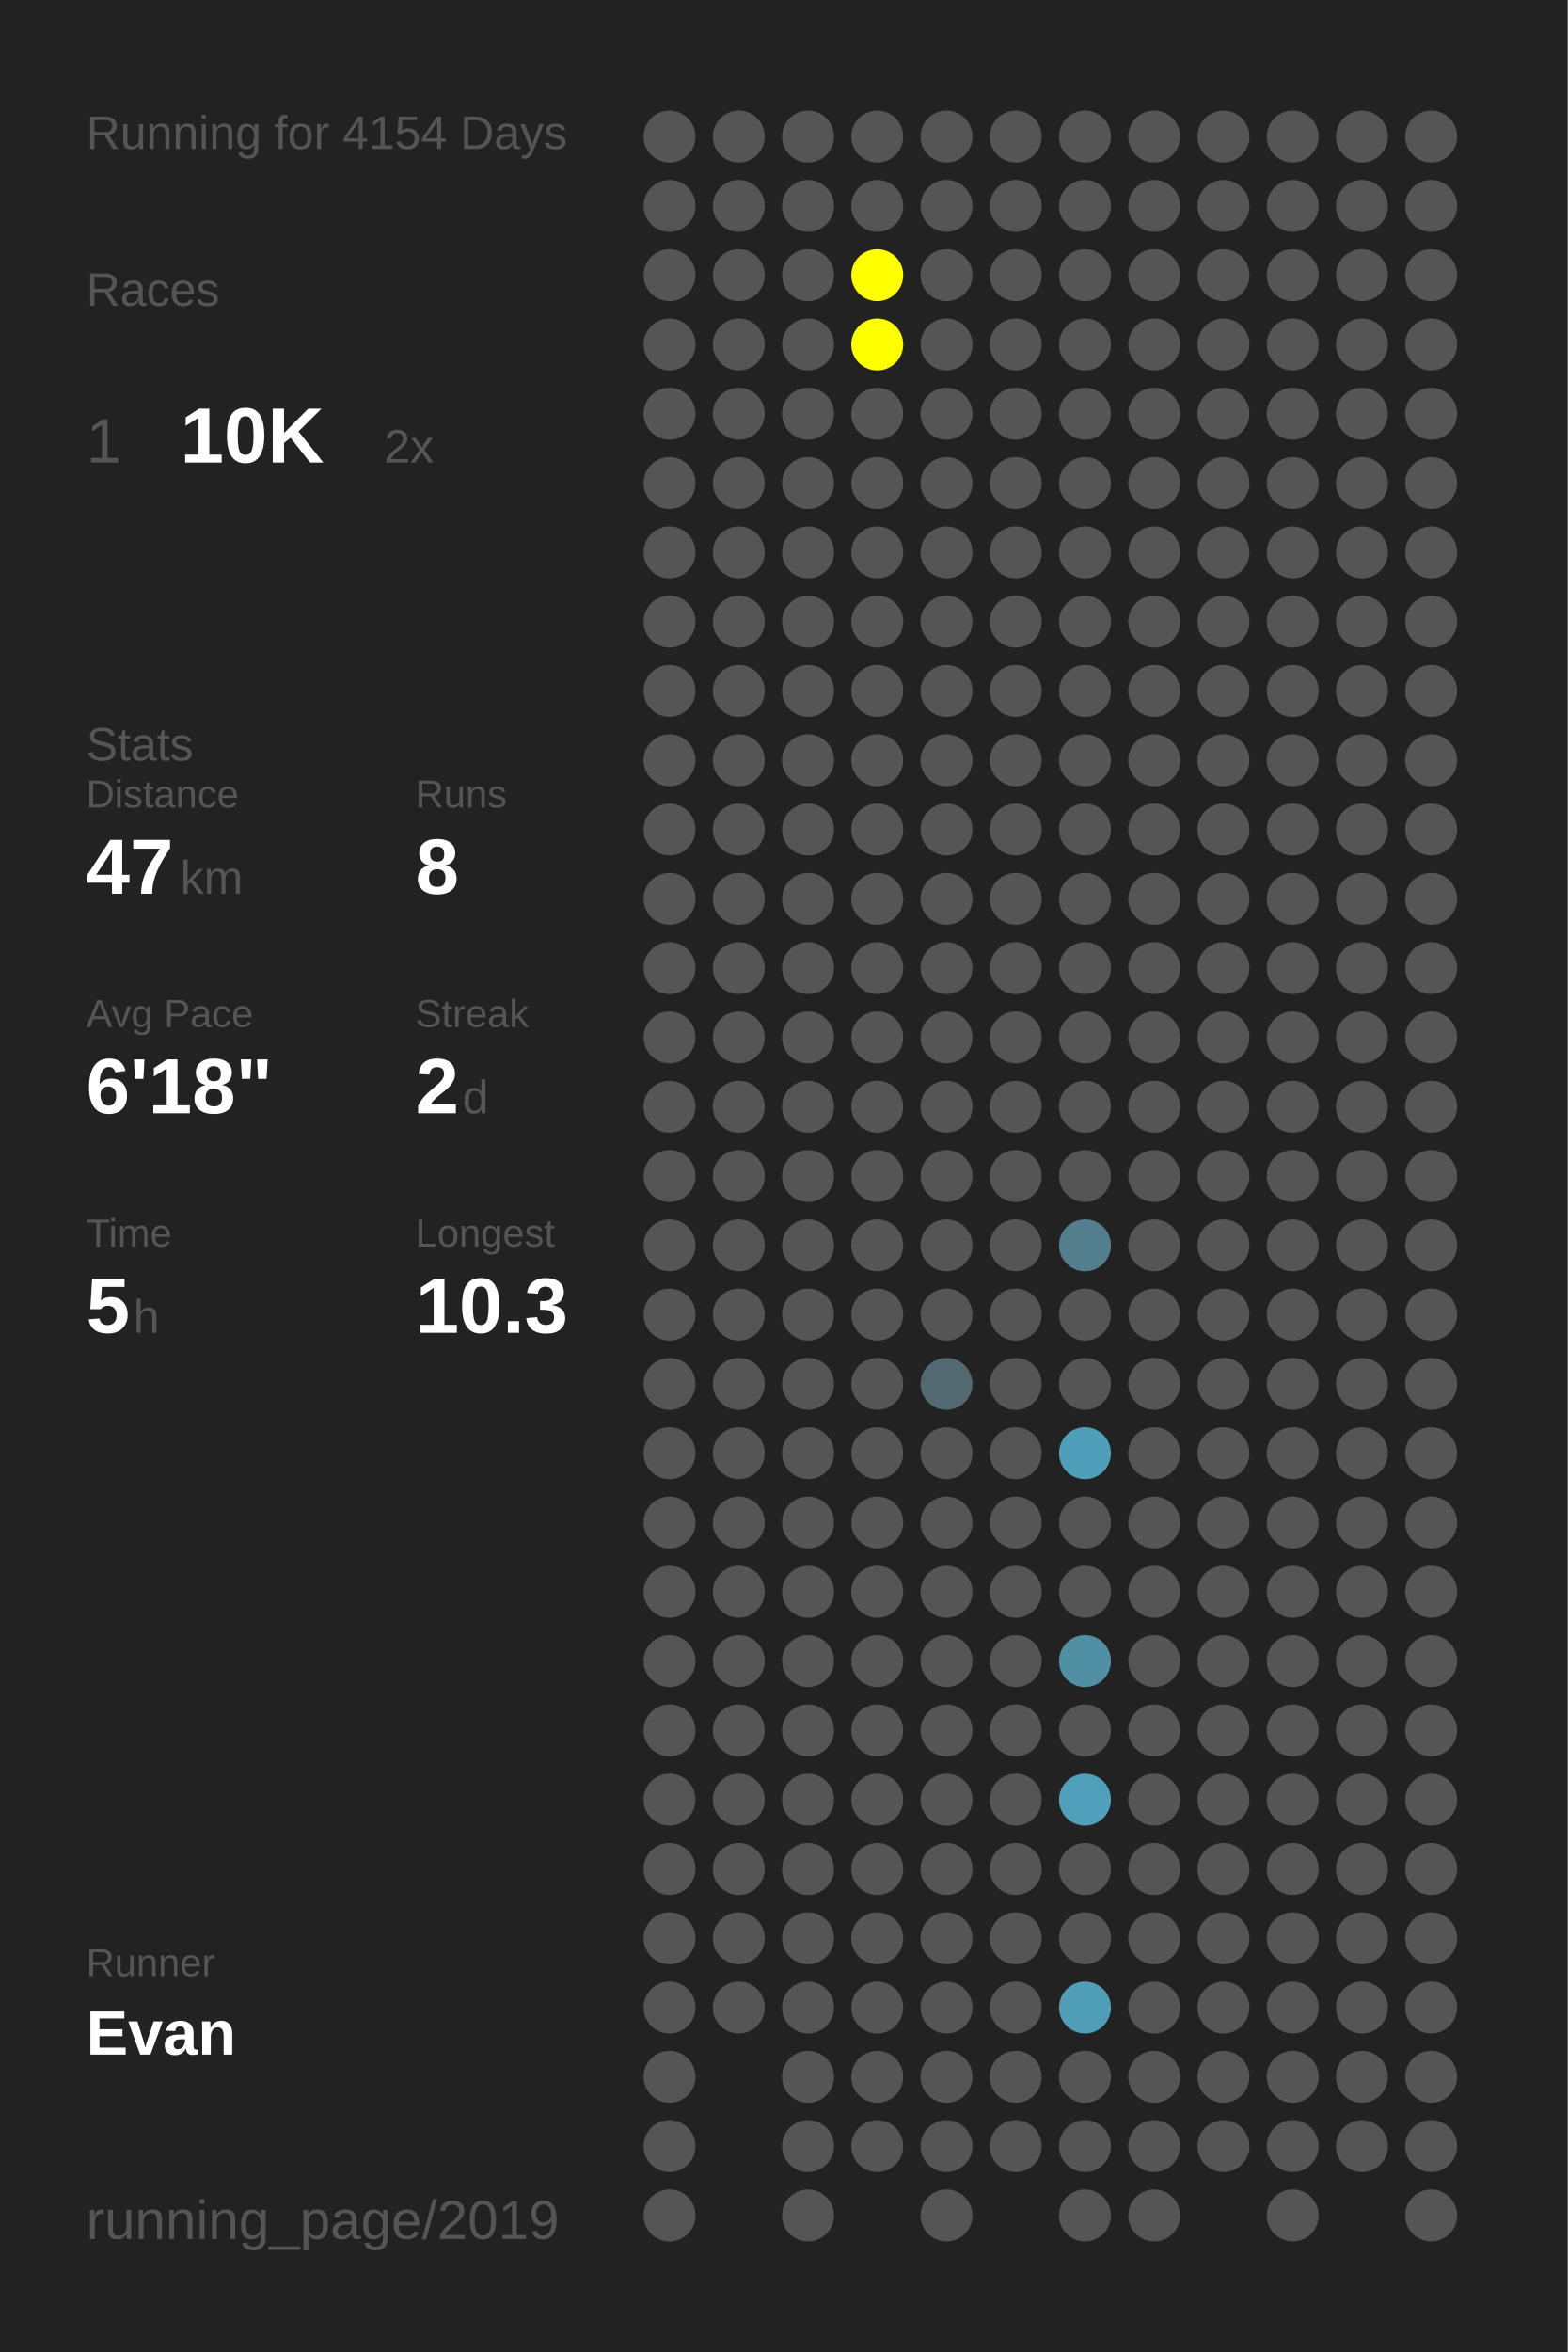
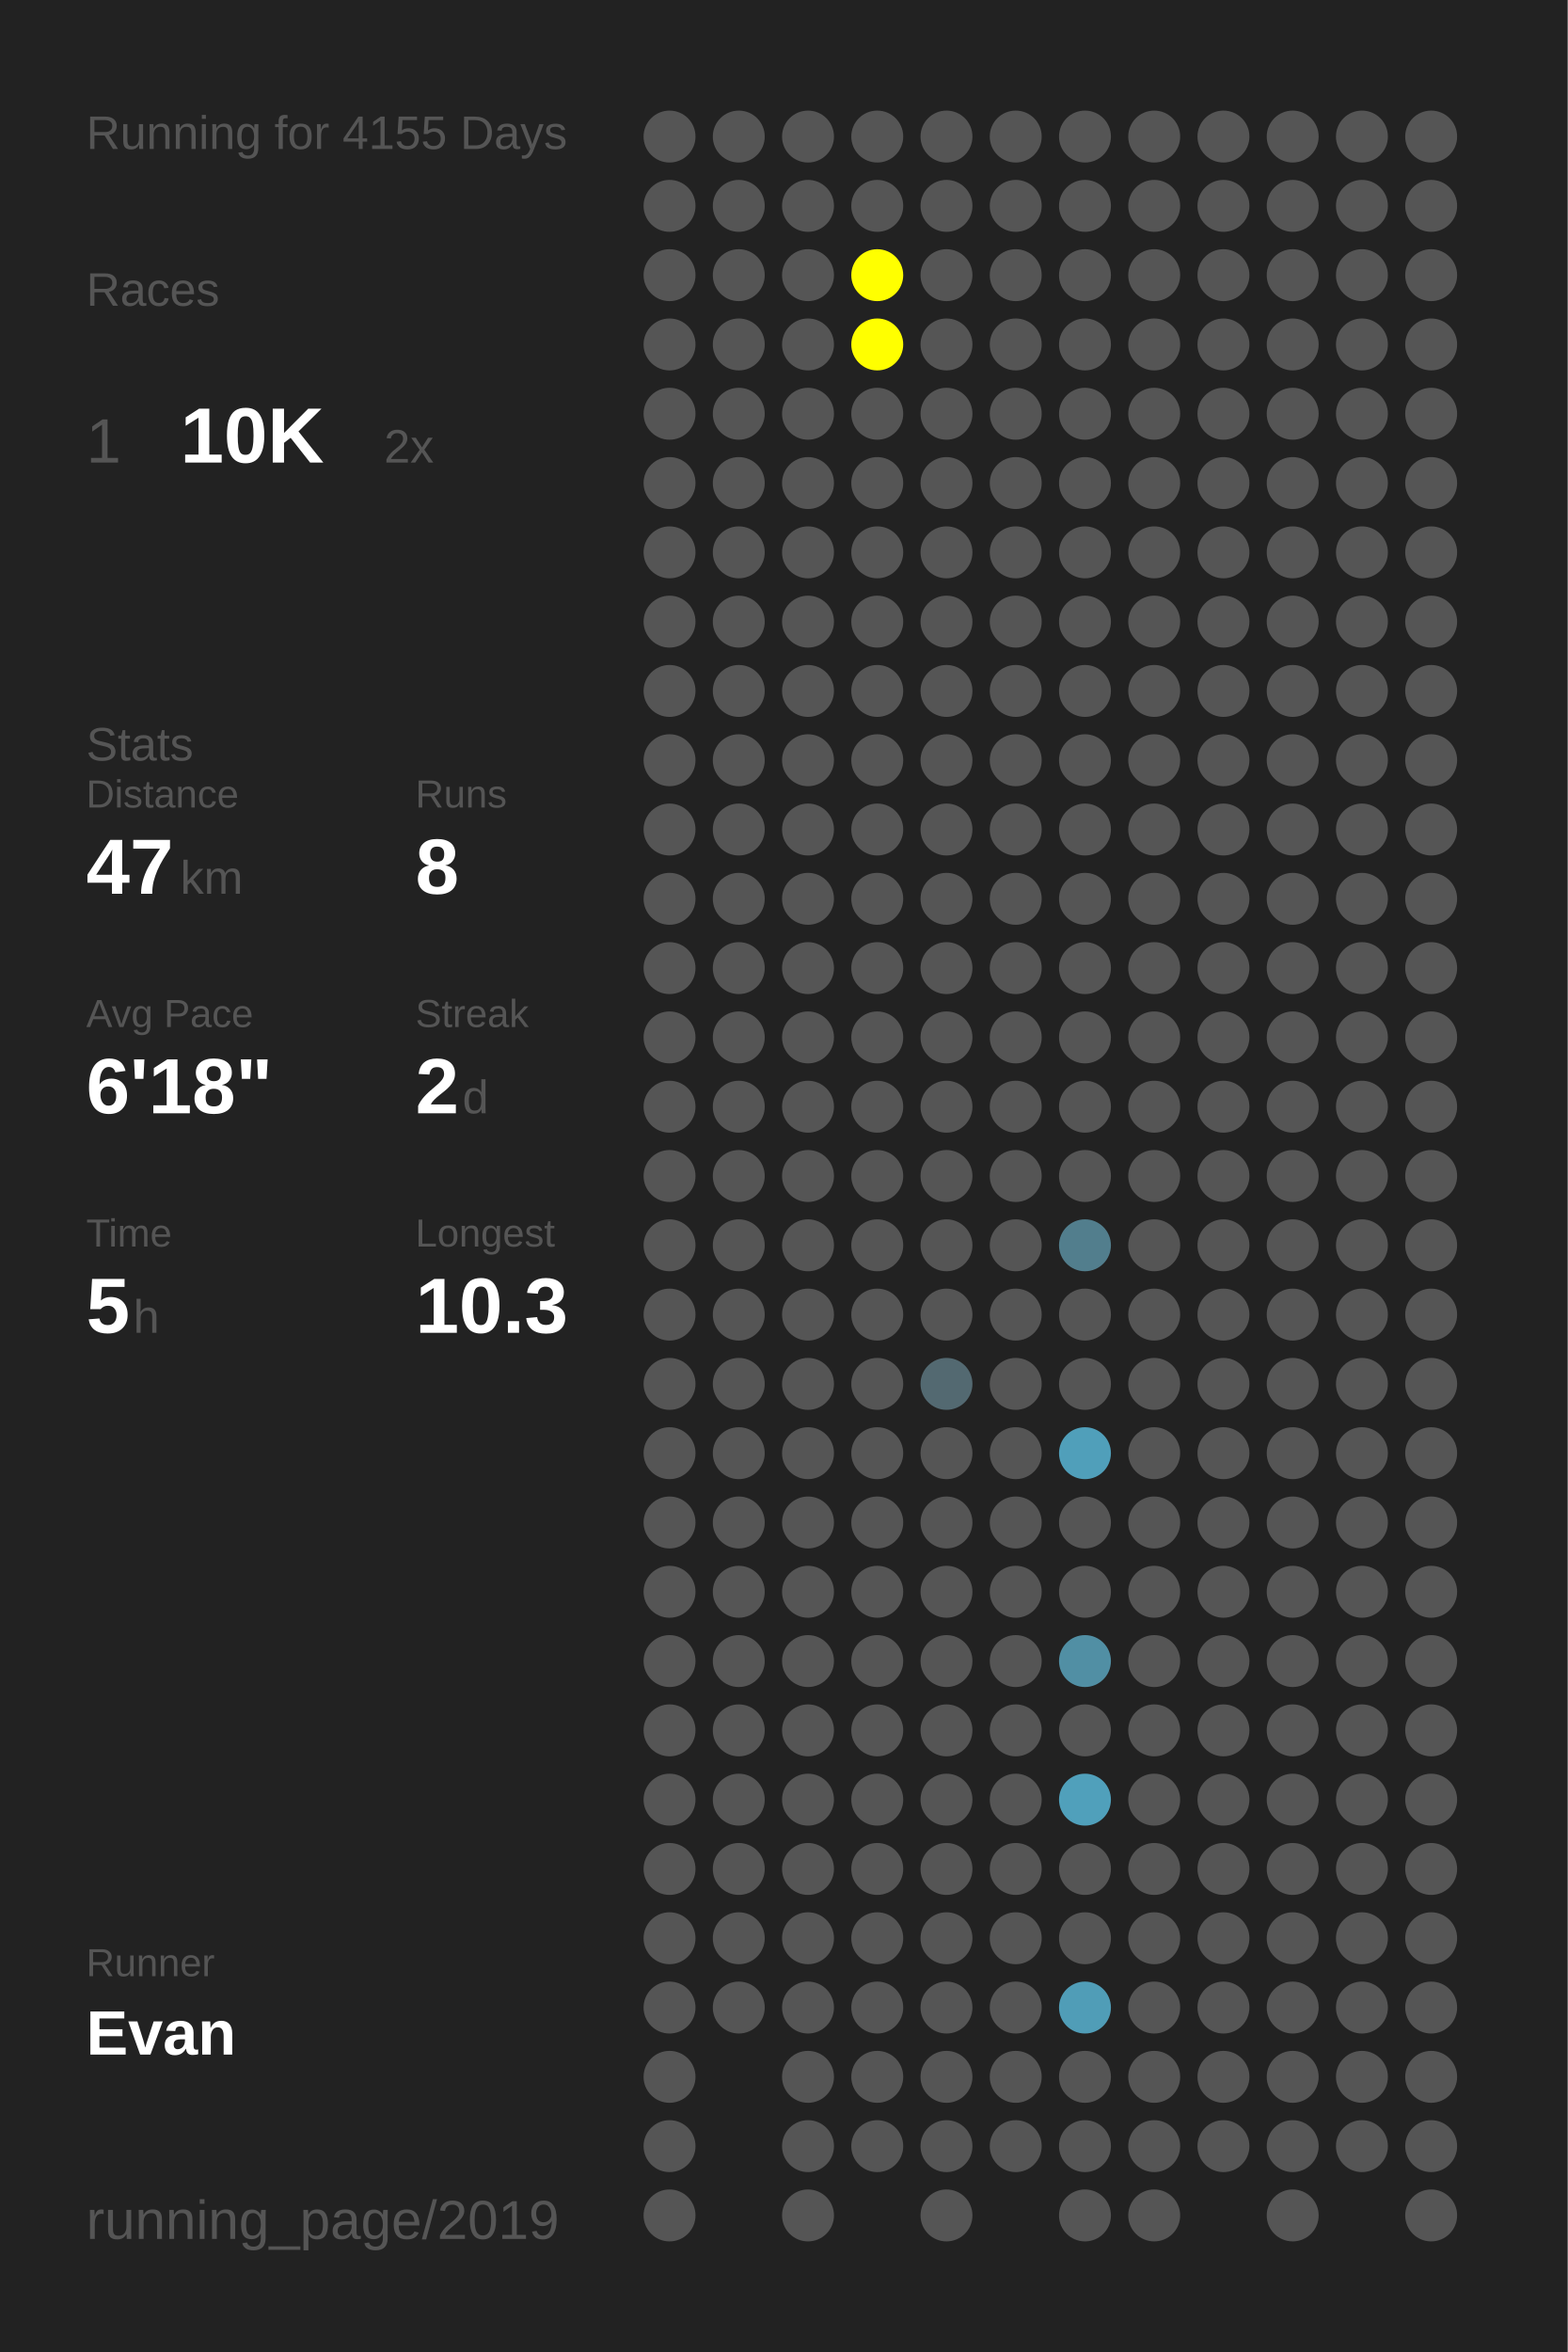
<svg xmlns="http://www.w3.org/2000/svg" baseProfile="full" height="300mm" version="1.1" viewBox="0,0,200,300" width="200mm">
  <defs />
  <rect fill="#222222" height="300" width="200" x="0" y="0" />
-   <text fill="#555555" style="font-size:6px; font-family:Arial;" x="11" y="19">Running for 4154 Days</text>
+   <text fill="#555555" style="font-size:6px; font-family:Arial;" x="11" y="19">Running for 4155 Days</text>
  <text fill="#555555" style="font-size:6px; font-family:Arial;" x="11" y="39">Races</text>
  <text fill="#555555" style="font-size:8px; font-family:Arial;" x="11" y="59">1</text>
  <text fill="#FFFFFF" style="font-size:10px; font-family:Arial; font-weight:bold;" x="23" y="59">10K</text>
  <text fill="#555555" style="font-size:6px; font-family:Arial;" x="49" y="59">2x</text>
  <text fill="#555555" style="font-size:6px; font-family:Arial;" x="11" y="97">Stats</text>
  <text fill="#555555" style="font-size:5px; font-family:Arial;" x="11" y="103">Distance</text>
  <text fill="#FFFFFF" style="font-size:10px; font-family:Arial; font-weight:bold;" x="11" y="114">47</text>
  <text fill="#555555" style="font-size:6px; font-family:Arial;" x="23" y="114">km</text>
  <text fill="#555555" style="font-size:5px; font-family:Arial;" x="53" y="103">Runs</text>
  <text fill="#FFFFFF" style="font-size:10px; font-family:Arial; font-weight:bold;" x="53" y="114">8</text>
  <text fill="#555555" style="font-size:5px; font-family:Arial;" x="11" y="131">Avg Pace</text>
  <text fill="#FFFFFF" style="font-size:10px; font-family:Arial; font-weight:bold;" x="11" y="142">6'18"</text>
  <text fill="#555555" style="font-size:5px; font-family:Arial;" x="53" y="131">Streak</text>
  <text fill="#FFFFFF" style="font-size:10px; font-family:Arial; font-weight:bold;" x="53" y="142">2</text>
  <text fill="#555555" style="font-size:6px; font-family:Arial;" x="59" y="142">d</text>
  <text fill="#555555" style="font-size:5px; font-family:Arial;" x="11" y="159">Time</text>
  <text fill="#FFFFFF" style="font-size:10px; font-family:Arial; font-weight:bold;" x="11" y="170">5</text>
  <text fill="#555555" style="font-size:6px; font-family:Arial;" x="17" y="170">h</text>
  <text fill="#555555" style="font-size:5px; font-family:Arial;" x="53" y="159">Longest</text>
  <text fill="#FFFFFF" style="font-size:10px; font-family:Arial; font-weight:bold;" x="53" y="170">10.3</text>
  <text fill="#555555" style="font-size:5px; font-family:Arial;" x="11" y="252.065">Runner</text>
  <text fill="#FFFFFF" style="font-size:8px; font-family:Arial; font-weight:bold;" x="11" y="262.065">Evan</text>
  <text fill="#555555" style="font-size:7px; font-family:Arial;" x="11" y="285.581">running_page/2019</text>
  <circle cx="85.417" cy="17.419" fill="#555555" r="3.312" />
  <circle cx="85.417" cy="26.258" fill="#555555" r="3.312" />
  <circle cx="85.417" cy="35.097" fill="#555555" r="3.312" />
  <circle cx="85.417" cy="43.935" fill="#555555" r="3.312" />
  <circle cx="85.417" cy="52.774" fill="#555555" r="3.312" />
  <circle cx="85.417" cy="61.613" fill="#555555" r="3.312" />
  <circle cx="85.417" cy="70.452" fill="#555555" r="3.312" />
  <circle cx="85.417" cy="79.29" fill="#555555" r="3.312" />
  <circle cx="85.417" cy="88.129" fill="#555555" r="3.312" />
  <circle cx="85.417" cy="96.968" fill="#555555" r="3.312" />
  <circle cx="85.417" cy="105.806" fill="#555555" r="3.312" />
  <circle cx="85.417" cy="114.645" fill="#555555" r="3.312" />
  <circle cx="85.417" cy="123.484" fill="#555555" r="3.312" />
  <circle cx="85.417" cy="132.323" fill="#555555" r="3.312" />
  <circle cx="85.417" cy="141.161" fill="#555555" r="3.312" />
  <circle cx="85.417" cy="150" fill="#555555" r="3.312" />
  <circle cx="85.417" cy="158.839" fill="#555555" r="3.312" />
  <circle cx="85.417" cy="167.677" fill="#555555" r="3.312" />
  <circle cx="85.417" cy="176.516" fill="#555555" r="3.312" />
  <circle cx="85.417" cy="185.355" fill="#555555" r="3.312" />
  <circle cx="85.417" cy="194.194" fill="#555555" r="3.312" />
  <circle cx="85.417" cy="203.032" fill="#555555" r="3.312" />
  <circle cx="85.417" cy="211.871" fill="#555555" r="3.312" />
  <circle cx="85.417" cy="220.71" fill="#555555" r="3.312" />
  <circle cx="85.417" cy="229.548" fill="#555555" r="3.312" />
  <circle cx="85.417" cy="238.387" fill="#555555" r="3.312" />
  <circle cx="85.417" cy="247.226" fill="#555555" r="3.312" />
  <circle cx="85.417" cy="256.065" fill="#555555" r="3.312" />
  <circle cx="85.417" cy="264.903" fill="#555555" r="3.312" />
  <circle cx="85.417" cy="273.742" fill="#555555" r="3.312" />
  <circle cx="85.417" cy="282.581" fill="#555555" r="3.312" />
  <circle cx="94.25" cy="17.419" fill="#555555" r="3.312" />
  <circle cx="94.25" cy="26.258" fill="#555555" r="3.312" />
  <circle cx="94.25" cy="35.097" fill="#555555" r="3.312" />
  <circle cx="94.25" cy="43.935" fill="#555555" r="3.312" />
  <circle cx="94.25" cy="52.774" fill="#555555" r="3.312" />
  <circle cx="94.25" cy="61.613" fill="#555555" r="3.312" />
  <circle cx="94.25" cy="70.452" fill="#555555" r="3.312" />
  <circle cx="94.25" cy="79.29" fill="#555555" r="3.312" />
  <circle cx="94.25" cy="88.129" fill="#555555" r="3.312" />
  <circle cx="94.25" cy="96.968" fill="#555555" r="3.312" />
  <circle cx="94.25" cy="105.806" fill="#555555" r="3.312" />
  <circle cx="94.25" cy="114.645" fill="#555555" r="3.312" />
  <circle cx="94.25" cy="123.484" fill="#555555" r="3.312" />
  <circle cx="94.25" cy="132.323" fill="#555555" r="3.312" />
  <circle cx="94.25" cy="141.161" fill="#555555" r="3.312" />
  <circle cx="94.25" cy="150" fill="#555555" r="3.312" />
  <circle cx="94.25" cy="158.839" fill="#555555" r="3.312" />
  <circle cx="94.25" cy="167.677" fill="#555555" r="3.312" />
  <circle cx="94.25" cy="176.516" fill="#555555" r="3.312" />
  <circle cx="94.25" cy="185.355" fill="#555555" r="3.312" />
  <circle cx="94.25" cy="194.194" fill="#555555" r="3.312" />
  <circle cx="94.25" cy="203.032" fill="#555555" r="3.312" />
  <circle cx="94.25" cy="211.871" fill="#555555" r="3.312" />
  <circle cx="94.25" cy="220.71" fill="#555555" r="3.312" />
  <circle cx="94.25" cy="229.548" fill="#555555" r="3.312" />
  <circle cx="94.25" cy="238.387" fill="#555555" r="3.312" />
  <circle cx="94.25" cy="247.226" fill="#555555" r="3.312" />
  <circle cx="94.25" cy="256.065" fill="#555555" r="3.312" />
  <circle cx="103.083" cy="17.419" fill="#555555" r="3.312" />
  <circle cx="103.083" cy="26.258" fill="#555555" r="3.312" />
  <circle cx="103.083" cy="35.097" fill="#555555" r="3.312" />
  <circle cx="103.083" cy="43.935" fill="#555555" r="3.312" />
  <circle cx="103.083" cy="52.774" fill="#555555" r="3.312" />
  <circle cx="103.083" cy="61.613" fill="#555555" r="3.312" />
  <circle cx="103.083" cy="70.452" fill="#555555" r="3.312" />
  <circle cx="103.083" cy="79.29" fill="#555555" r="3.312" />
  <circle cx="103.083" cy="88.129" fill="#555555" r="3.312" />
  <circle cx="103.083" cy="96.968" fill="#555555" r="3.312" />
  <circle cx="103.083" cy="105.806" fill="#555555" r="3.312" />
  <circle cx="103.083" cy="114.645" fill="#555555" r="3.312" />
  <circle cx="103.083" cy="123.484" fill="#555555" r="3.312" />
  <circle cx="103.083" cy="132.323" fill="#555555" r="3.312" />
  <circle cx="103.083" cy="141.161" fill="#555555" r="3.312" />
  <circle cx="103.083" cy="150" fill="#555555" r="3.312" />
  <circle cx="103.083" cy="158.839" fill="#555555" r="3.312" />
  <circle cx="103.083" cy="167.677" fill="#555555" r="3.312" />
  <circle cx="103.083" cy="176.516" fill="#555555" r="3.312" />
  <circle cx="103.083" cy="185.355" fill="#555555" r="3.312" />
  <circle cx="103.083" cy="194.194" fill="#555555" r="3.312" />
  <circle cx="103.083" cy="203.032" fill="#555555" r="3.312" />
  <circle cx="103.083" cy="211.871" fill="#555555" r="3.312" />
  <circle cx="103.083" cy="220.71" fill="#555555" r="3.312" />
  <circle cx="103.083" cy="229.548" fill="#555555" r="3.312" />
  <circle cx="103.083" cy="238.387" fill="#555555" r="3.312" />
  <circle cx="103.083" cy="247.226" fill="#555555" r="3.312" />
  <circle cx="103.083" cy="256.065" fill="#555555" r="3.312" />
  <circle cx="103.083" cy="264.903" fill="#555555" r="3.312" />
  <circle cx="103.083" cy="273.742" fill="#555555" r="3.312" />
  <circle cx="103.083" cy="282.581" fill="#555555" r="3.312" />
  <circle cx="111.917" cy="17.419" fill="#555555" r="3.312" />
  <circle cx="111.917" cy="26.258" fill="#555555" r="3.312" />
  <circle cx="111.917" cy="35.097" fill="#FFFF00" r="3.312" />
  <circle cx="111.917" cy="43.935" fill="#FFFF00" r="3.312" />
  <circle cx="111.917" cy="52.774" fill="#555555" r="3.312" />
  <circle cx="111.917" cy="61.613" fill="#555555" r="3.312" />
  <circle cx="111.917" cy="70.452" fill="#555555" r="3.312" />
  <circle cx="111.917" cy="79.29" fill="#555555" r="3.312" />
  <circle cx="111.917" cy="88.129" fill="#555555" r="3.312" />
  <circle cx="111.917" cy="96.968" fill="#555555" r="3.312" />
  <circle cx="111.917" cy="105.806" fill="#555555" r="3.312" />
  <circle cx="111.917" cy="114.645" fill="#555555" r="3.312" />
  <circle cx="111.917" cy="123.484" fill="#555555" r="3.312" />
  <circle cx="111.917" cy="132.323" fill="#555555" r="3.312" />
  <circle cx="111.917" cy="141.161" fill="#555555" r="3.312" />
  <circle cx="111.917" cy="150" fill="#555555" r="3.312" />
  <circle cx="111.917" cy="158.839" fill="#555555" r="3.312" />
  <circle cx="111.917" cy="167.677" fill="#555555" r="3.312" />
  <circle cx="111.917" cy="176.516" fill="#555555" r="3.312" />
  <circle cx="111.917" cy="185.355" fill="#555555" r="3.312" />
  <circle cx="111.917" cy="194.194" fill="#555555" r="3.312" />
  <circle cx="111.917" cy="203.032" fill="#555555" r="3.312" />
  <circle cx="111.917" cy="211.871" fill="#555555" r="3.312" />
  <circle cx="111.917" cy="220.71" fill="#555555" r="3.312" />
  <circle cx="111.917" cy="229.548" fill="#555555" r="3.312" />
  <circle cx="111.917" cy="238.387" fill="#555555" r="3.312" />
  <circle cx="111.917" cy="247.226" fill="#555555" r="3.312" />
  <circle cx="111.917" cy="256.065" fill="#555555" r="3.312" />
  <circle cx="111.917" cy="264.903" fill="#555555" r="3.312" />
  <circle cx="111.917" cy="273.742" fill="#555555" r="3.312" />
  <circle cx="120.75" cy="17.419" fill="#555555" r="3.312" />
  <circle cx="120.75" cy="26.258" fill="#555555" r="3.312" />
  <circle cx="120.75" cy="35.097" fill="#555555" r="3.312" />
  <circle cx="120.75" cy="43.935" fill="#555555" r="3.312" />
  <circle cx="120.75" cy="52.774" fill="#555555" r="3.312" />
  <circle cx="120.75" cy="61.613" fill="#555555" r="3.312" />
  <circle cx="120.75" cy="70.452" fill="#555555" r="3.312" />
  <circle cx="120.75" cy="79.29" fill="#555555" r="3.312" />
  <circle cx="120.75" cy="88.129" fill="#555555" r="3.312" />
  <circle cx="120.75" cy="96.968" fill="#555555" r="3.312" />
  <circle cx="120.75" cy="105.806" fill="#555555" r="3.312" />
  <circle cx="120.75" cy="114.645" fill="#555555" r="3.312" />
  <circle cx="120.75" cy="123.484" fill="#555555" r="3.312" />
  <circle cx="120.75" cy="132.323" fill="#555555" r="3.312" />
  <circle cx="120.75" cy="141.161" fill="#555555" r="3.312" />
  <circle cx="120.75" cy="150" fill="#555555" r="3.312" />
  <circle cx="120.75" cy="158.839" fill="#555555" r="3.312" />
  <circle cx="120.75" cy="167.677" fill="#555555" r="3.312" />
  <circle cx="120.75" cy="176.516" fill="#536971" r="3.312" />
  <circle cx="120.75" cy="185.355" fill="#555555" r="3.312" />
  <circle cx="120.75" cy="194.194" fill="#555555" r="3.312" />
  <circle cx="120.75" cy="203.032" fill="#555555" r="3.312" />
  <circle cx="120.75" cy="211.871" fill="#555555" r="3.312" />
  <circle cx="120.75" cy="220.71" fill="#555555" r="3.312" />
  <circle cx="120.75" cy="229.548" fill="#555555" r="3.312" />
  <circle cx="120.75" cy="238.387" fill="#555555" r="3.312" />
  <circle cx="120.75" cy="247.226" fill="#555555" r="3.312" />
  <circle cx="120.75" cy="256.065" fill="#555555" r="3.312" />
  <circle cx="120.75" cy="264.903" fill="#555555" r="3.312" />
  <circle cx="120.75" cy="273.742" fill="#555555" r="3.312" />
  <circle cx="120.75" cy="282.581" fill="#555555" r="3.312" />
  <circle cx="129.583" cy="17.419" fill="#555555" r="3.312" />
  <circle cx="129.583" cy="26.258" fill="#555555" r="3.312" />
  <circle cx="129.583" cy="35.097" fill="#555555" r="3.312" />
  <circle cx="129.583" cy="43.935" fill="#555555" r="3.312" />
  <circle cx="129.583" cy="52.774" fill="#555555" r="3.312" />
  <circle cx="129.583" cy="61.613" fill="#555555" r="3.312" />
  <circle cx="129.583" cy="70.452" fill="#555555" r="3.312" />
  <circle cx="129.583" cy="79.29" fill="#555555" r="3.312" />
  <circle cx="129.583" cy="88.129" fill="#555555" r="3.312" />
  <circle cx="129.583" cy="96.968" fill="#555555" r="3.312" />
  <circle cx="129.583" cy="105.806" fill="#555555" r="3.312" />
  <circle cx="129.583" cy="114.645" fill="#555555" r="3.312" />
  <circle cx="129.583" cy="123.484" fill="#555555" r="3.312" />
  <circle cx="129.583" cy="132.323" fill="#555555" r="3.312" />
  <circle cx="129.583" cy="141.161" fill="#555555" r="3.312" />
  <circle cx="129.583" cy="150" fill="#555555" r="3.312" />
  <circle cx="129.583" cy="158.839" fill="#555555" r="3.312" />
  <circle cx="129.583" cy="167.677" fill="#555555" r="3.312" />
  <circle cx="129.583" cy="176.516" fill="#555555" r="3.312" />
  <circle cx="129.583" cy="185.355" fill="#555555" r="3.312" />
  <circle cx="129.583" cy="194.194" fill="#555555" r="3.312" />
  <circle cx="129.583" cy="203.032" fill="#555555" r="3.312" />
  <circle cx="129.583" cy="211.871" fill="#555555" r="3.312" />
  <circle cx="129.583" cy="220.71" fill="#555555" r="3.312" />
  <circle cx="129.583" cy="229.548" fill="#555555" r="3.312" />
  <circle cx="129.583" cy="238.387" fill="#555555" r="3.312" />
  <circle cx="129.583" cy="247.226" fill="#555555" r="3.312" />
  <circle cx="129.583" cy="256.065" fill="#555555" r="3.312" />
  <circle cx="129.583" cy="264.903" fill="#555555" r="3.312" />
  <circle cx="129.583" cy="273.742" fill="#555555" r="3.312" />
  <circle cx="138.417" cy="17.419" fill="#555555" r="3.312" />
  <circle cx="138.417" cy="26.258" fill="#555555" r="3.312" />
  <circle cx="138.417" cy="35.097" fill="#555555" r="3.312" />
  <circle cx="138.417" cy="43.935" fill="#555555" r="3.312" />
  <circle cx="138.417" cy="52.774" fill="#555555" r="3.312" />
  <circle cx="138.417" cy="61.613" fill="#555555" r="3.312" />
  <circle cx="138.417" cy="70.452" fill="#555555" r="3.312" />
  <circle cx="138.417" cy="79.29" fill="#555555" r="3.312" />
  <circle cx="138.417" cy="88.129" fill="#555555" r="3.312" />
  <circle cx="138.417" cy="96.968" fill="#555555" r="3.312" />
  <circle cx="138.417" cy="105.806" fill="#555555" r="3.312" />
  <circle cx="138.417" cy="114.645" fill="#555555" r="3.312" />
  <circle cx="138.417" cy="123.484" fill="#555555" r="3.312" />
  <circle cx="138.417" cy="132.323" fill="#555555" r="3.312" />
  <circle cx="138.417" cy="141.161" fill="#555555" r="3.312" />
  <circle cx="138.417" cy="150" fill="#555555" r="3.312" />
  <circle cx="138.417" cy="158.839" fill="#527e8d" r="3.312" />
  <circle cx="138.417" cy="167.677" fill="#555555" r="3.312" />
  <circle cx="138.417" cy="176.516" fill="#555555" r="3.312" />
  <circle cx="138.417" cy="185.355" fill="#509fba" r="3.312" />
  <circle cx="138.417" cy="194.194" fill="#555555" r="3.312" />
  <circle cx="138.417" cy="203.032" fill="#555555" r="3.312" />
  <circle cx="138.417" cy="211.871" fill="#518fa4" r="3.312" />
  <circle cx="138.417" cy="220.71" fill="#555555" r="3.312" />
  <circle cx="138.417" cy="229.548" fill="#50a0bb" r="3.312" />
  <circle cx="138.417" cy="238.387" fill="#555555" r="3.312" />
  <circle cx="138.417" cy="247.226" fill="#555555" r="3.312" />
  <circle cx="138.417" cy="256.065" fill="#509db7" r="3.312" />
  <circle cx="138.417" cy="264.903" fill="#555555" r="3.312" />
  <circle cx="138.417" cy="273.742" fill="#555555" r="3.312" />
  <circle cx="138.417" cy="282.581" fill="#555555" r="3.312" />
  <circle cx="147.25" cy="17.419" fill="#555555" r="3.312" />
  <circle cx="147.25" cy="26.258" fill="#555555" r="3.312" />
  <circle cx="147.25" cy="35.097" fill="#555555" r="3.312" />
  <circle cx="147.25" cy="43.935" fill="#555555" r="3.312" />
  <circle cx="147.25" cy="52.774" fill="#555555" r="3.312" />
  <circle cx="147.25" cy="61.613" fill="#555555" r="3.312" />
  <circle cx="147.25" cy="70.452" fill="#555555" r="3.312" />
  <circle cx="147.25" cy="79.29" fill="#555555" r="3.312" />
  <circle cx="147.25" cy="88.129" fill="#555555" r="3.312" />
  <circle cx="147.25" cy="96.968" fill="#555555" r="3.312" />
  <circle cx="147.25" cy="105.806" fill="#555555" r="3.312" />
  <circle cx="147.25" cy="114.645" fill="#555555" r="3.312" />
  <circle cx="147.25" cy="123.484" fill="#555555" r="3.312" />
  <circle cx="147.25" cy="132.323" fill="#555555" r="3.312" />
  <circle cx="147.25" cy="141.161" fill="#555555" r="3.312" />
  <circle cx="147.25" cy="150" fill="#555555" r="3.312" />
  <circle cx="147.25" cy="158.839" fill="#555555" r="3.312" />
  <circle cx="147.25" cy="167.677" fill="#555555" r="3.312" />
  <circle cx="147.25" cy="176.516" fill="#555555" r="3.312" />
  <circle cx="147.25" cy="185.355" fill="#555555" r="3.312" />
  <circle cx="147.25" cy="194.194" fill="#555555" r="3.312" />
  <circle cx="147.25" cy="203.032" fill="#555555" r="3.312" />
  <circle cx="147.25" cy="211.871" fill="#555555" r="3.312" />
  <circle cx="147.25" cy="220.71" fill="#555555" r="3.312" />
  <circle cx="147.25" cy="229.548" fill="#555555" r="3.312" />
  <circle cx="147.25" cy="238.387" fill="#555555" r="3.312" />
  <circle cx="147.25" cy="247.226" fill="#555555" r="3.312" />
  <circle cx="147.25" cy="256.065" fill="#555555" r="3.312" />
  <circle cx="147.25" cy="264.903" fill="#555555" r="3.312" />
  <circle cx="147.25" cy="273.742" fill="#555555" r="3.312" />
  <circle cx="147.25" cy="282.581" fill="#555555" r="3.312" />
  <circle cx="156.083" cy="17.419" fill="#555555" r="3.312" />
  <circle cx="156.083" cy="26.258" fill="#555555" r="3.312" />
  <circle cx="156.083" cy="35.097" fill="#555555" r="3.312" />
  <circle cx="156.083" cy="43.935" fill="#555555" r="3.312" />
  <circle cx="156.083" cy="52.774" fill="#555555" r="3.312" />
  <circle cx="156.083" cy="61.613" fill="#555555" r="3.312" />
  <circle cx="156.083" cy="70.452" fill="#555555" r="3.312" />
  <circle cx="156.083" cy="79.29" fill="#555555" r="3.312" />
  <circle cx="156.083" cy="88.129" fill="#555555" r="3.312" />
  <circle cx="156.083" cy="96.968" fill="#555555" r="3.312" />
  <circle cx="156.083" cy="105.806" fill="#555555" r="3.312" />
  <circle cx="156.083" cy="114.645" fill="#555555" r="3.312" />
  <circle cx="156.083" cy="123.484" fill="#555555" r="3.312" />
  <circle cx="156.083" cy="132.323" fill="#555555" r="3.312" />
  <circle cx="156.083" cy="141.161" fill="#555555" r="3.312" />
  <circle cx="156.083" cy="150" fill="#555555" r="3.312" />
  <circle cx="156.083" cy="158.839" fill="#555555" r="3.312" />
  <circle cx="156.083" cy="167.677" fill="#555555" r="3.312" />
  <circle cx="156.083" cy="176.516" fill="#555555" r="3.312" />
  <circle cx="156.083" cy="185.355" fill="#555555" r="3.312" />
  <circle cx="156.083" cy="194.194" fill="#555555" r="3.312" />
  <circle cx="156.083" cy="203.032" fill="#555555" r="3.312" />
  <circle cx="156.083" cy="211.871" fill="#555555" r="3.312" />
  <circle cx="156.083" cy="220.71" fill="#555555" r="3.312" />
  <circle cx="156.083" cy="229.548" fill="#555555" r="3.312" />
  <circle cx="156.083" cy="238.387" fill="#555555" r="3.312" />
  <circle cx="156.083" cy="247.226" fill="#555555" r="3.312" />
  <circle cx="156.083" cy="256.065" fill="#555555" r="3.312" />
  <circle cx="156.083" cy="264.903" fill="#555555" r="3.312" />
  <circle cx="156.083" cy="273.742" fill="#555555" r="3.312" />
  <circle cx="164.917" cy="17.419" fill="#555555" r="3.312" />
  <circle cx="164.917" cy="26.258" fill="#555555" r="3.312" />
  <circle cx="164.917" cy="35.097" fill="#555555" r="3.312" />
  <circle cx="164.917" cy="43.935" fill="#555555" r="3.312" />
  <circle cx="164.917" cy="52.774" fill="#555555" r="3.312" />
  <circle cx="164.917" cy="61.613" fill="#555555" r="3.312" />
  <circle cx="164.917" cy="70.452" fill="#555555" r="3.312" />
  <circle cx="164.917" cy="79.29" fill="#555555" r="3.312" />
  <circle cx="164.917" cy="88.129" fill="#555555" r="3.312" />
  <circle cx="164.917" cy="96.968" fill="#555555" r="3.312" />
  <circle cx="164.917" cy="105.806" fill="#555555" r="3.312" />
  <circle cx="164.917" cy="114.645" fill="#555555" r="3.312" />
  <circle cx="164.917" cy="123.484" fill="#555555" r="3.312" />
  <circle cx="164.917" cy="132.323" fill="#555555" r="3.312" />
  <circle cx="164.917" cy="141.161" fill="#555555" r="3.312" />
  <circle cx="164.917" cy="150" fill="#555555" r="3.312" />
  <circle cx="164.917" cy="158.839" fill="#555555" r="3.312" />
  <circle cx="164.917" cy="167.677" fill="#555555" r="3.312" />
  <circle cx="164.917" cy="176.516" fill="#555555" r="3.312" />
  <circle cx="164.917" cy="185.355" fill="#555555" r="3.312" />
  <circle cx="164.917" cy="194.194" fill="#555555" r="3.312" />
  <circle cx="164.917" cy="203.032" fill="#555555" r="3.312" />
  <circle cx="164.917" cy="211.871" fill="#555555" r="3.312" />
  <circle cx="164.917" cy="220.71" fill="#555555" r="3.312" />
  <circle cx="164.917" cy="229.548" fill="#555555" r="3.312" />
  <circle cx="164.917" cy="238.387" fill="#555555" r="3.312" />
  <circle cx="164.917" cy="247.226" fill="#555555" r="3.312" />
  <circle cx="164.917" cy="256.065" fill="#555555" r="3.312" />
  <circle cx="164.917" cy="264.903" fill="#555555" r="3.312" />
  <circle cx="164.917" cy="273.742" fill="#555555" r="3.312" />
  <circle cx="164.917" cy="282.581" fill="#555555" r="3.312" />
  <circle cx="173.75" cy="17.419" fill="#555555" r="3.312" />
  <circle cx="173.75" cy="26.258" fill="#555555" r="3.312" />
  <circle cx="173.75" cy="35.097" fill="#555555" r="3.312" />
  <circle cx="173.75" cy="43.935" fill="#555555" r="3.312" />
  <circle cx="173.75" cy="52.774" fill="#555555" r="3.312" />
  <circle cx="173.75" cy="61.613" fill="#555555" r="3.312" />
  <circle cx="173.75" cy="70.452" fill="#555555" r="3.312" />
  <circle cx="173.75" cy="79.29" fill="#555555" r="3.312" />
  <circle cx="173.75" cy="88.129" fill="#555555" r="3.312" />
  <circle cx="173.75" cy="96.968" fill="#555555" r="3.312" />
  <circle cx="173.75" cy="105.806" fill="#555555" r="3.312" />
  <circle cx="173.75" cy="114.645" fill="#555555" r="3.312" />
  <circle cx="173.75" cy="123.484" fill="#555555" r="3.312" />
  <circle cx="173.75" cy="132.323" fill="#555555" r="3.312" />
  <circle cx="173.75" cy="141.161" fill="#555555" r="3.312" />
  <circle cx="173.75" cy="150" fill="#555555" r="3.312" />
  <circle cx="173.75" cy="158.839" fill="#555555" r="3.312" />
  <circle cx="173.75" cy="167.677" fill="#555555" r="3.312" />
  <circle cx="173.75" cy="176.516" fill="#555555" r="3.312" />
  <circle cx="173.75" cy="185.355" fill="#555555" r="3.312" />
  <circle cx="173.75" cy="194.194" fill="#555555" r="3.312" />
  <circle cx="173.75" cy="203.032" fill="#555555" r="3.312" />
  <circle cx="173.75" cy="211.871" fill="#555555" r="3.312" />
  <circle cx="173.75" cy="220.71" fill="#555555" r="3.312" />
  <circle cx="173.75" cy="229.548" fill="#555555" r="3.312" />
  <circle cx="173.75" cy="238.387" fill="#555555" r="3.312" />
  <circle cx="173.75" cy="247.226" fill="#555555" r="3.312" />
  <circle cx="173.75" cy="256.065" fill="#555555" r="3.312" />
  <circle cx="173.75" cy="264.903" fill="#555555" r="3.312" />
  <circle cx="173.75" cy="273.742" fill="#555555" r="3.312" />
  <circle cx="182.583" cy="17.419" fill="#555555" r="3.312" />
  <circle cx="182.583" cy="26.258" fill="#555555" r="3.312" />
  <circle cx="182.583" cy="35.097" fill="#555555" r="3.312" />
  <circle cx="182.583" cy="43.935" fill="#555555" r="3.312" />
  <circle cx="182.583" cy="52.774" fill="#555555" r="3.312" />
  <circle cx="182.583" cy="61.613" fill="#555555" r="3.312" />
  <circle cx="182.583" cy="70.452" fill="#555555" r="3.312" />
  <circle cx="182.583" cy="79.29" fill="#555555" r="3.312" />
  <circle cx="182.583" cy="88.129" fill="#555555" r="3.312" />
  <circle cx="182.583" cy="96.968" fill="#555555" r="3.312" />
  <circle cx="182.583" cy="105.806" fill="#555555" r="3.312" />
  <circle cx="182.583" cy="114.645" fill="#555555" r="3.312" />
  <circle cx="182.583" cy="123.484" fill="#555555" r="3.312" />
  <circle cx="182.583" cy="132.323" fill="#555555" r="3.312" />
  <circle cx="182.583" cy="141.161" fill="#555555" r="3.312" />
  <circle cx="182.583" cy="150" fill="#555555" r="3.312" />
  <circle cx="182.583" cy="158.839" fill="#555555" r="3.312" />
  <circle cx="182.583" cy="167.677" fill="#555555" r="3.312" />
  <circle cx="182.583" cy="176.516" fill="#555555" r="3.312" />
  <circle cx="182.583" cy="185.355" fill="#555555" r="3.312" />
  <circle cx="182.583" cy="194.194" fill="#555555" r="3.312" />
  <circle cx="182.583" cy="203.032" fill="#555555" r="3.312" />
  <circle cx="182.583" cy="211.871" fill="#555555" r="3.312" />
  <circle cx="182.583" cy="220.71" fill="#555555" r="3.312" />
  <circle cx="182.583" cy="229.548" fill="#555555" r="3.312" />
  <circle cx="182.583" cy="238.387" fill="#555555" r="3.312" />
  <circle cx="182.583" cy="247.226" fill="#555555" r="3.312" />
  <circle cx="182.583" cy="256.065" fill="#555555" r="3.312" />
  <circle cx="182.583" cy="264.903" fill="#555555" r="3.312" />
  <circle cx="182.583" cy="273.742" fill="#555555" r="3.312" />
  <circle cx="182.583" cy="282.581" fill="#555555" r="3.312" />
</svg>
